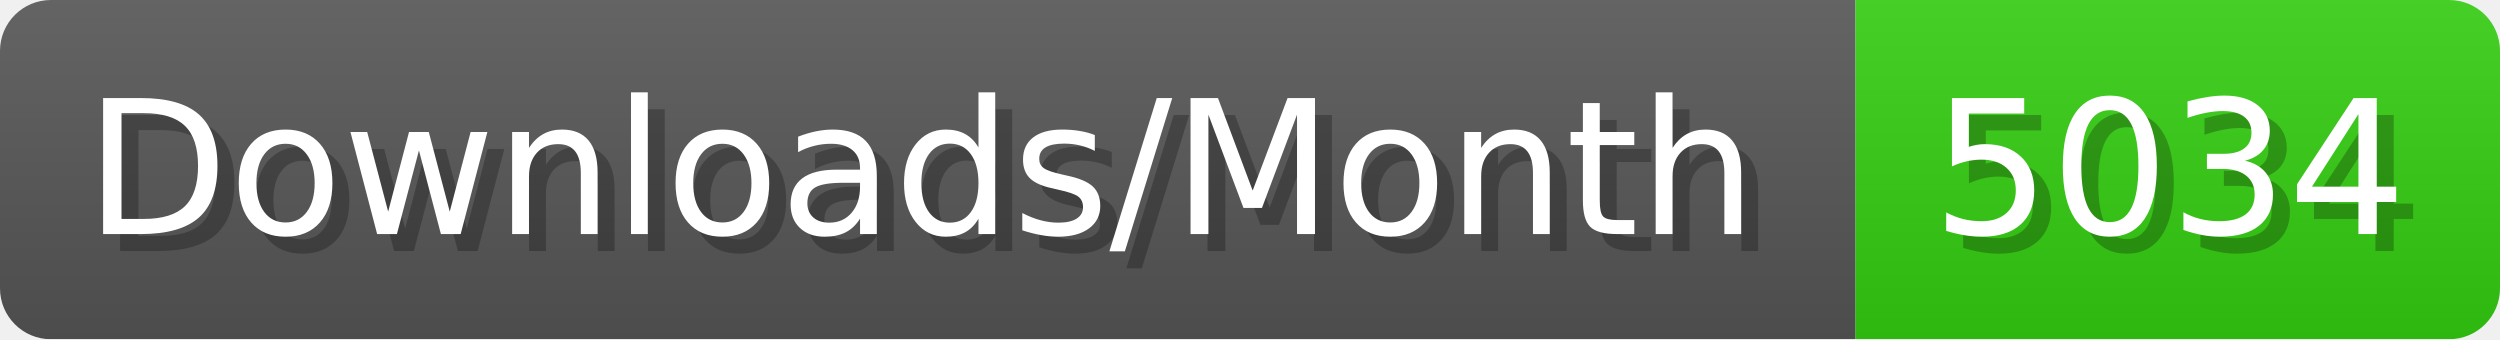
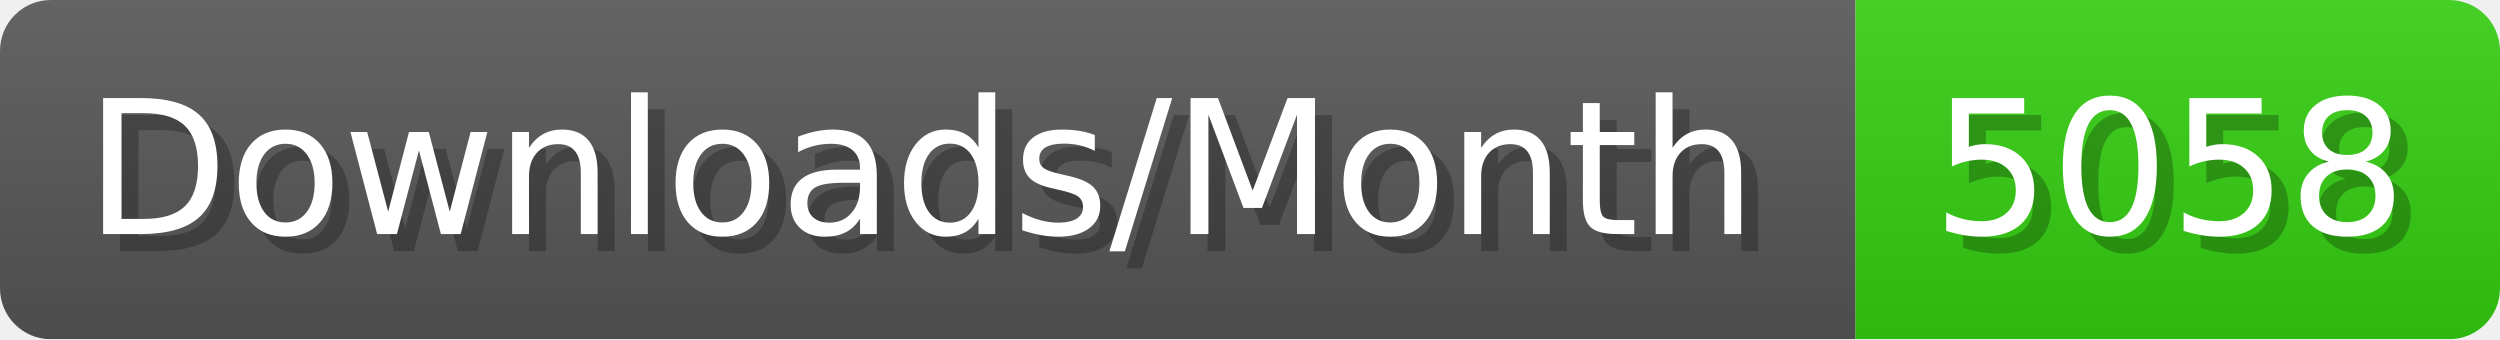
- <svg xmlns="http://www.w3.org/2000/svg" width="147.4" height="20" viewBox="0 0 1474 200" role="img" aria-label="Downloads/Month: 5034">
+ <svg xmlns="http://www.w3.org/2000/svg" width="147.4" height="20" viewBox="0 0 1474 200" role="img" aria-label="Downloads/Month: 5058">
  <linearGradient id="YlXUI" x2="0" y2="100%">
    <stop offset="0" stop-opacity=".1" stop-color="#EEE" />
    <stop offset="1" stop-opacity=".1" />
  </linearGradient>
  <mask id="JHhop">
    <rect width="1474" height="200" rx="30" fill="#FFF" />
  </mask>
  <g mask="url(#JHhop)">
    <rect width="1094" height="200" fill="#555" />
    <rect width="380" height="200" fill="#3C1" x="1094" />
    <rect width="1474" height="200" fill="url(#YlXUI)" />
  </g>
  <g aria-hidden="true" fill="#fff" text-anchor="start" font-family="Verdana,DejaVu Sans,sans-serif" font-size="110">
    <text x="60" y="148" textLength="994" fill="#000" opacity="0.25">Downloads/Month</text>
    <text x="50" y="138" textLength="994">Downloads/Month</text>
-     <text x="1149" y="148" textLength="280" fill="#000" opacity="0.25">5034</text>
-     <text x="1139" y="138" textLength="280">5034</text>
+     <text x="1149" y="148" textLength="280" fill="#000" opacity="0.25">5058</text>
+     <text x="1139" y="138" textLength="280">5058</text>
  </g>
</svg>
